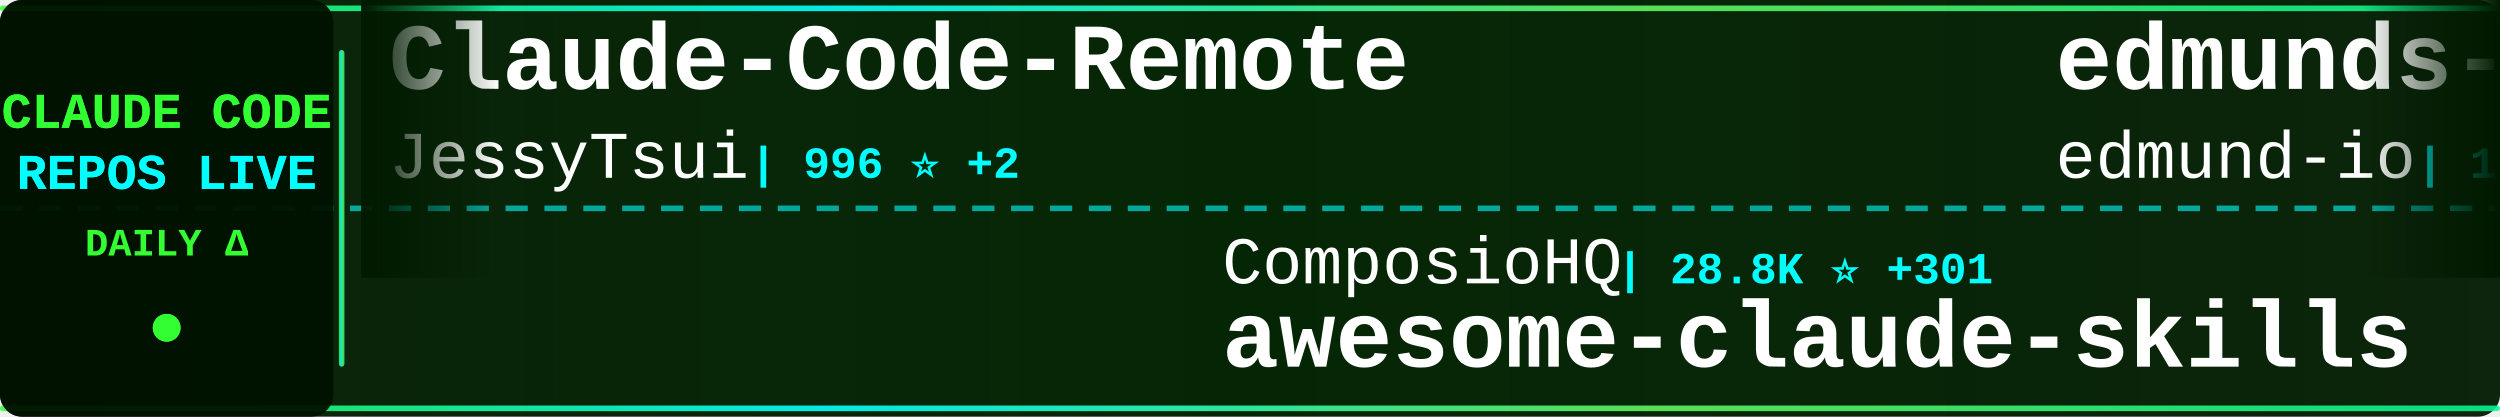
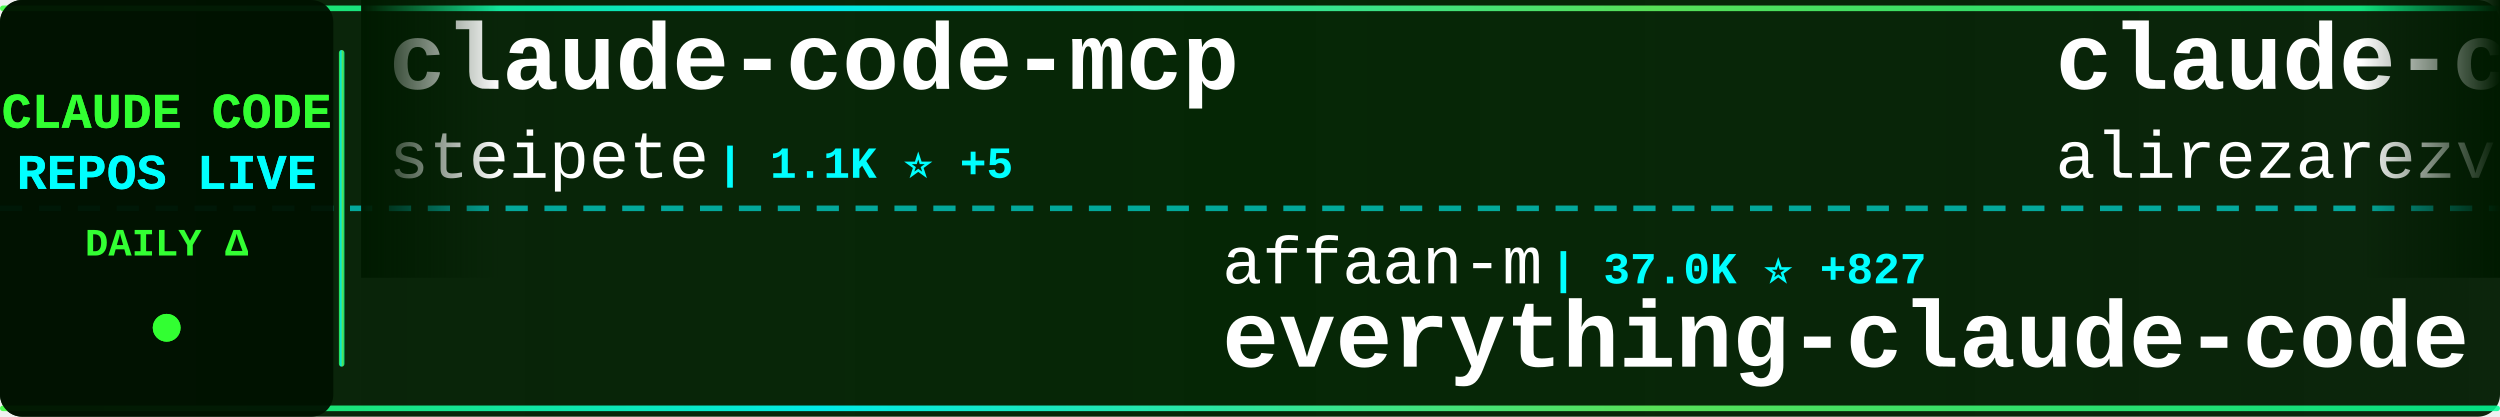
<svg xmlns="http://www.w3.org/2000/svg" width="900" height="150">
  <defs>
    <linearGradient id="tickerBg" x1="0%" y1="0%" x2="100%" y2="0%">
      <stop offset="0%" style="stop-color:#001a00;stop-opacity:0.95" />
      <stop offset="50%" style="stop-color:#002200;stop-opacity:0.98" />
      <stop offset="100%" style="stop-color:#001a00;stop-opacity:0.95" />
    </linearGradient>
    <linearGradient id="borderGrad" x1="0%" y1="0%" x2="100%" y2="0%">
      <stop offset="0%" style="stop-color:#33ff33;stop-opacity:0.85">
        <animate attributeName="stop-opacity" values="0.85;1;0.85" dur="2s" repeatCount="indefinite" />
      </stop>
      <stop offset="33%" style="stop-color:#00ffff;stop-opacity:0.9">
        <animate attributeName="stop-opacity" values="0.9;1;0.9" dur="2.2s" repeatCount="indefinite" />
      </stop>
      <stop offset="66%" style="stop-color:#66ff66;stop-opacity:0.85">
        <animate attributeName="stop-opacity" values="0.85;1;0.85" dur="1.8s" repeatCount="indefinite" />
      </stop>
      <stop offset="100%" style="stop-color:#00ff99;stop-opacity:0.85">
        <animate attributeName="stop-opacity" values="0.85;1;0.85" dur="2s" repeatCount="indefinite" />
      </stop>
    </linearGradient>
    <filter id="textGlow">
      <feGaussianBlur stdDeviation="0.1" result="coloredBlur" />
      <feMerge>
        <feMergeNode in="coloredBlur" />
        <feMergeNode in="SourceGraphic" />
      </feMerge>
    </filter>
    <filter id="metricGlow">
      <feGaussianBlur stdDeviation="0.2" result="coloredBlur" />
      <feMerge>
        <feMergeNode in="coloredBlur" />
        <feMergeNode in="SourceGraphic" />
      </feMerge>
    </filter>
    <linearGradient id="leftFade" x1="0%" y1="0%" x2="100%" y2="0%">
      <stop offset="0%" style="stop-color:#001a00;stop-opacity:1" />
      <stop offset="100%" style="stop-color:#001a00;stop-opacity:0" />
    </linearGradient>
    <linearGradient id="rightFade" x1="0%" y1="0%" x2="100%" y2="0%">
      <stop offset="0%" style="stop-color:#001a00;stop-opacity:0" />
      <stop offset="100%" style="stop-color:#001a00;stop-opacity:1" />
    </linearGradient>
  </defs>
  <rect width="900" height="150" fill="url(#tickerBg)" rx="8" />
  <rect x="0" y="2" width="900" height="2" fill="url(#borderGrad)" rx="1" />
  <rect x="0" y="146" width="900" height="2" fill="url(#borderGrad)" rx="1" />
  <line x1="0" y1="75" x2="900" y2="75" stroke="#00ffff" stroke-width="2" stroke-dasharray="8 6" opacity="0.6" />
  <rect x="0" y="0" width="120" height="150" fill="#001100" opacity="0.95" rx="8" />
  <text x="60" y="46" font-family="'Courier New', monospace" font-size="18" font-weight="bold" fill="#33ff33" text-anchor="middle" filter="url(#textGlow)">
    CLAUDE CODE
  </text>
  <text x="60" y="68" font-family="'Courier New', monospace" font-size="18" font-weight="bold" fill="#00ffff" text-anchor="middle" filter="url(#textGlow)">
    REPOS LIVE
  </text>
  <text x="60" y="92" font-family="'Courier New', monospace" font-size="14" font-weight="bold" fill="#33ff33" text-anchor="middle">
    DAILY Δ
  </text>
  <circle cx="60" cy="118" r="5" fill="#33ff33" filter="url(#metricGlow)">
    <animate attributeName="r" values="4;6;4" dur="1.5s" repeatCount="indefinite" />
    <animate attributeName="opacity" values="0.6;1;0.6" dur="1.5s" repeatCount="indefinite" />
  </circle>
  <rect x="122" y="18" width="2" height="114" fill="url(#borderGrad)" rx="1" />
  <clipPath id="tickerClip">
    <rect x="130" y="0" width="770" height="150" />
  </clipPath>
  <g clip-path="url(#tickerClip)">
    <g id="tickerItems">
      <animateTransform attributeName="transform" attributeType="XML" type="translate" from="0 0" to="-3000 0" dur="54s" repeatCount="indefinite" />
      <g transform="translate(0, 0)">
-         <text x="140" y="32" font-family="'Courier New', monospace" font-size="34" font-weight="bold" fill="#ffffff">Claude-Code-Remote</text>
-         <text x="140" y="64" font-family="'Courier New', monospace" font-size="24" font-weight="normal" fill="#ffffff" opacity="1.0">JessyTsui</text>
-         <text x="270" y="64" font-family="'Courier New', monospace" font-size="16" font-weight="bold" fill="#00ffff"> | 996 ⭐ +2</text>
+         <text x="140" y="32" font-family="'Courier New', monospace" font-size="34" font-weight="bold" fill="#ffffff">claude-code-mcp</text>
+         <text x="140" y="64" font-family="'Courier New', monospace" font-size="24" font-weight="normal" fill="#ffffff" opacity="1.0">steipete</text>
+         <text x="258" y="64" font-family="'Courier New', monospace" font-size="16" font-weight="bold" fill="#00ffff"> | 1.1K ⭐ +5</text>
      </g>
      <g transform="translate(300, 0)">
-         <text x="140" y="102" font-family="'Courier New', monospace" font-size="24" font-weight="normal" fill="#ffffff" opacity="1.0">ComposioHQ</text>
-         <text x="282" y="102" font-family="'Courier New', monospace" font-size="16" font-weight="bold" fill="#00ffff"> | 28.8K ⭐ +301</text>
-         <text x="140" y="132" font-family="'Courier New', monospace" font-size="34" font-weight="bold" fill="#ffffff">awesome-claude-skills</text>
+         <text x="140" y="102" font-family="'Courier New', monospace" font-size="24" font-weight="normal" fill="#ffffff" opacity="1.0">affaan-m</text>
+         <text x="258" y="102" font-family="'Courier New', monospace" font-size="16" font-weight="bold" fill="#00ffff"> | 37.0K ⭐ +827</text>
+         <text x="140" y="132" font-family="'Courier New', monospace" font-size="34" font-weight="bold" fill="#ffffff">everything-claude-code</text>
      </g>
      <g transform="translate(600, 0)">
-         <text x="140" y="32" font-family="'Courier New', monospace" font-size="34" font-weight="bold" fill="#ffffff">edmunds-claude-code</text>
-         <text x="140" y="64" font-family="'Courier New', monospace" font-size="24" font-weight="normal" fill="#ffffff" opacity="1.0">edmund-io</text>
-         <text x="270" y="64" font-family="'Courier New', monospace" font-size="16" font-weight="bold" fill="#00ffff"> | 1.1K ⭐ +2</text>
+         <text x="140" y="32" font-family="'Courier New', monospace" font-size="34" font-weight="bold" fill="#ffffff">claude-code-skill-factor...</text>
+         <text x="140" y="64" font-family="'Courier New', monospace" font-size="24" font-weight="normal" fill="#ffffff" opacity="1.0">alirezarezvani</text>
+         <text x="330" y="64" font-family="'Courier New', monospace" font-size="16" font-weight="bold" fill="#00ffff"> | 446 ⭐ +3</text>
      </g>
      <g transform="translate(900, 0)">
-         <text x="140" y="102" font-family="'Courier New', monospace" font-size="24" font-weight="normal" fill="#ffffff" opacity="1.0">carlvellotti</text>
-         <text x="306" y="102" font-family="'Courier New', monospace" font-size="16" font-weight="bold" fill="#00ffff"> | 410 ⭐</text>
-         <text x="140" y="132" font-family="'Courier New', monospace" font-size="34" font-weight="bold" fill="#ffffff">claude-code-pm-course</text>
+         <text x="140" y="102" font-family="'Courier New', monospace" font-size="24" font-weight="normal" fill="#ffffff" opacity="1.0">ghuntley</text>
+         <text x="258" y="102" font-family="'Courier New', monospace" font-size="16" font-weight="bold" fill="#00ffff"> | 820 ⭐ +2</text>
+         <text x="140" y="132" font-family="'Courier New', monospace" font-size="34" font-weight="bold" fill="#ffffff">claude-code-source-code-...</text>
      </g>
      <g transform="translate(1200, 0)">
-         <text x="140" y="32" font-family="'Courier New', monospace" font-size="34" font-weight="bold" fill="#ffffff">happy</text>
-         <text x="140" y="64" font-family="'Courier New', monospace" font-size="24" font-weight="normal" fill="#ffffff" opacity="1.0">slopus</text>
-         <text x="234" y="64" font-family="'Courier New', monospace" font-size="16" font-weight="bold" fill="#00ffff"> | 10.0K ⭐ +72</text>
+         <text x="140" y="32" font-family="'Courier New', monospace" font-size="34" font-weight="bold" fill="#ffffff">claude-code</text>
+         <text x="140" y="64" font-family="'Courier New', monospace" font-size="24" font-weight="normal" fill="#ffffff" opacity="1.0">timothywarner-org</text>
+         <text x="366" y="64" font-family="'Courier New', monospace" font-size="16" font-weight="bold" fill="#00ffff"> | 194 ⭐</text>
      </g>
      <g transform="translate(1500, 0)">
-         <text x="140" y="102" font-family="'Courier New', monospace" font-size="24" font-weight="normal" fill="#ffffff" opacity="1.0">siteboon</text>
-         <text x="258" y="102" font-family="'Courier New', monospace" font-size="16" font-weight="bold" fill="#00ffff"> | 5.8K ⭐ +16</text>
-         <text x="140" y="132" font-family="'Courier New', monospace" font-size="34" font-weight="bold" fill="#ffffff">claudecodeui</text>
+         <text x="140" y="102" font-family="'Courier New', monospace" font-size="24" font-weight="normal" fill="#ffffff" opacity="1.0">musistudio</text>
+         <text x="282" y="102" font-family="'Courier New', monospace" font-size="16" font-weight="bold" fill="#00ffff"> | 27.0K ⭐ +49</text>
+         <text x="140" y="132" font-family="'Courier New', monospace" font-size="34" font-weight="bold" fill="#ffffff">claude-code-router</text>
      </g>
      <g transform="translate(1800, 0)">
-         <text x="140" y="32" font-family="'Courier New', monospace" font-size="34" font-weight="bold" fill="#ffffff">claude-code-tools</text>
-         <text x="140" y="64" font-family="'Courier New', monospace" font-size="24" font-weight="normal" fill="#ffffff" opacity="1.0">pchalasani</text>
-         <text x="282" y="64" font-family="'Courier New', monospace" font-size="16" font-weight="bold" fill="#00ffff"> | 1.3K ⭐ +6</text>
+         <text x="140" y="32" font-family="'Courier New', monospace" font-size="34" font-weight="bold" fill="#ffffff">vibe-coding</text>
+         <text x="140" y="64" font-family="'Courier New', monospace" font-size="24" font-weight="normal" fill="#ffffff" opacity="1.0">EnzeD</text>
+         <text x="222" y="64" font-family="'Courier New', monospace" font-size="16" font-weight="bold" fill="#00ffff"> | 3.8K ⭐ +9</text>
      </g>
      <g transform="translate(2100, 0)">
-         <text x="140" y="102" font-family="'Courier New', monospace" font-size="24" font-weight="normal" fill="#ffffff" opacity="1.0">jeremylongshore</text>
-         <text x="342" y="102" font-family="'Courier New', monospace" font-size="16" font-weight="bold" fill="#00ffff"> | 1.2K ⭐ +3</text>
-         <text x="140" y="132" font-family="'Courier New', monospace" font-size="34" font-weight="bold" fill="#ffffff">claude-code-plugins-plus...</text>
+         <text x="140" y="102" font-family="'Courier New', monospace" font-size="24" font-weight="normal" fill="#ffffff" opacity="1.0">UfoMiao</text>
+         <text x="246" y="102" font-family="'Courier New', monospace" font-size="16" font-weight="bold" fill="#00ffff"> | 5.4K ⭐ +8</text>
+         <text x="140" y="132" font-family="'Courier New', monospace" font-size="34" font-weight="bold" fill="#ffffff">zcf</text>
      </g>
      <g transform="translate(2400, 0)">
-         <text x="140" y="32" font-family="'Courier New', monospace" font-size="34" font-weight="bold" fill="#ffffff">claude-code-action</text>
-         <text x="140" y="64" font-family="'Courier New', monospace" font-size="24" font-weight="normal" fill="#ffffff" opacity="1.0">anthropics</text>
-         <text x="282" y="64" font-family="'Courier New', monospace" font-size="16" font-weight="bold" fill="#00ffff"> | 5.4K ⭐ +10</text>
+         <text x="140" y="32" font-family="'Courier New', monospace" font-size="34" font-weight="bold" fill="#ffffff">claude-code-proxy</text>
+         <text x="140" y="64" font-family="'Courier New', monospace" font-size="24" font-weight="normal" fill="#ffffff" opacity="1.0">1rgs</text>
+         <text x="210" y="64" font-family="'Courier New', monospace" font-size="16" font-weight="bold" fill="#00ffff"> | 3.0K ⭐ +3</text>
      </g>
      <g transform="translate(2700, 0)">
-         <text x="140" y="102" font-family="'Courier New', monospace" font-size="24" font-weight="normal" fill="#ffffff" opacity="1.0">Cranot</text>
-         <text x="234" y="102" font-family="'Courier New', monospace" font-size="16" font-weight="bold" fill="#00ffff"> | 2.3K ⭐ +1</text>
-         <text x="140" y="132" font-family="'Courier New', monospace" font-size="34" font-weight="bold" fill="#ffffff">claude-code-guide</text>
+         <text x="140" y="102" font-family="'Courier New', monospace" font-size="24" font-weight="normal" fill="#ffffff" opacity="1.0">zed-industries</text>
+         <text x="330" y="102" font-family="'Courier New', monospace" font-size="16" font-weight="bold" fill="#00ffff"> | 858 ⭐ +7</text>
+         <text x="140" y="132" font-family="'Courier New', monospace" font-size="34" font-weight="bold" fill="#ffffff">claude-code-acp</text>
      </g>
      <g transform="translate(3000, 0)">
-         <text x="140" y="32" font-family="'Courier New', monospace" font-size="34" font-weight="bold" fill="#ffffff">Claude-Code-Remote</text>
-         <text x="140" y="64" font-family="'Courier New', monospace" font-size="24" font-weight="normal" fill="#ffffff" opacity="1.0">JessyTsui</text>
-         <text x="270" y="64" font-family="'Courier New', monospace" font-size="16" font-weight="bold" fill="#00ffff"> | 996 ⭐ +2</text>
+         <text x="140" y="32" font-family="'Courier New', monospace" font-size="34" font-weight="bold" fill="#ffffff">claude-code-mcp</text>
+         <text x="140" y="64" font-family="'Courier New', monospace" font-size="24" font-weight="normal" fill="#ffffff" opacity="1.0">steipete</text>
+         <text x="258" y="64" font-family="'Courier New', monospace" font-size="16" font-weight="bold" fill="#00ffff"> | 1.1K ⭐ +5</text>
      </g>
      <g transform="translate(3300, 0)">
-         <text x="140" y="102" font-family="'Courier New', monospace" font-size="24" font-weight="normal" fill="#ffffff" opacity="1.0">ComposioHQ</text>
-         <text x="282" y="102" font-family="'Courier New', monospace" font-size="16" font-weight="bold" fill="#00ffff"> | 28.8K ⭐ +301</text>
-         <text x="140" y="132" font-family="'Courier New', monospace" font-size="34" font-weight="bold" fill="#ffffff">awesome-claude-skills</text>
+         <text x="140" y="102" font-family="'Courier New', monospace" font-size="24" font-weight="normal" fill="#ffffff" opacity="1.0">affaan-m</text>
+         <text x="258" y="102" font-family="'Courier New', monospace" font-size="16" font-weight="bold" fill="#00ffff"> | 37.0K ⭐ +827</text>
+         <text x="140" y="132" font-family="'Courier New', monospace" font-size="34" font-weight="bold" fill="#ffffff">everything-claude-code</text>
      </g>
      <g transform="translate(3600, 0)">
-         <text x="140" y="32" font-family="'Courier New', monospace" font-size="34" font-weight="bold" fill="#ffffff">edmunds-claude-code</text>
-         <text x="140" y="64" font-family="'Courier New', monospace" font-size="24" font-weight="normal" fill="#ffffff" opacity="1.0">edmund-io</text>
-         <text x="270" y="64" font-family="'Courier New', monospace" font-size="16" font-weight="bold" fill="#00ffff"> | 1.1K ⭐ +2</text>
+         <text x="140" y="32" font-family="'Courier New', monospace" font-size="34" font-weight="bold" fill="#ffffff">claude-code-skill-factor...</text>
+         <text x="140" y="64" font-family="'Courier New', monospace" font-size="24" font-weight="normal" fill="#ffffff" opacity="1.0">alirezarezvani</text>
+         <text x="330" y="64" font-family="'Courier New', monospace" font-size="16" font-weight="bold" fill="#00ffff"> | 446 ⭐ +3</text>
      </g>
      <g transform="translate(3900, 0)">
-         <text x="140" y="102" font-family="'Courier New', monospace" font-size="24" font-weight="normal" fill="#ffffff" opacity="1.0">carlvellotti</text>
-         <text x="306" y="102" font-family="'Courier New', monospace" font-size="16" font-weight="bold" fill="#00ffff"> | 410 ⭐</text>
-         <text x="140" y="132" font-family="'Courier New', monospace" font-size="34" font-weight="bold" fill="#ffffff">claude-code-pm-course</text>
+         <text x="140" y="102" font-family="'Courier New', monospace" font-size="24" font-weight="normal" fill="#ffffff" opacity="1.0">ghuntley</text>
+         <text x="258" y="102" font-family="'Courier New', monospace" font-size="16" font-weight="bold" fill="#00ffff"> | 820 ⭐ +2</text>
+         <text x="140" y="132" font-family="'Courier New', monospace" font-size="34" font-weight="bold" fill="#ffffff">claude-code-source-code-...</text>
      </g>
    </g>
  </g>
  <rect x="130" y="0" width="50" height="100" fill="url(#leftFade)" />
  <rect x="850" y="0" width="50" height="100" fill="url(#rightFade)" />
</svg>
